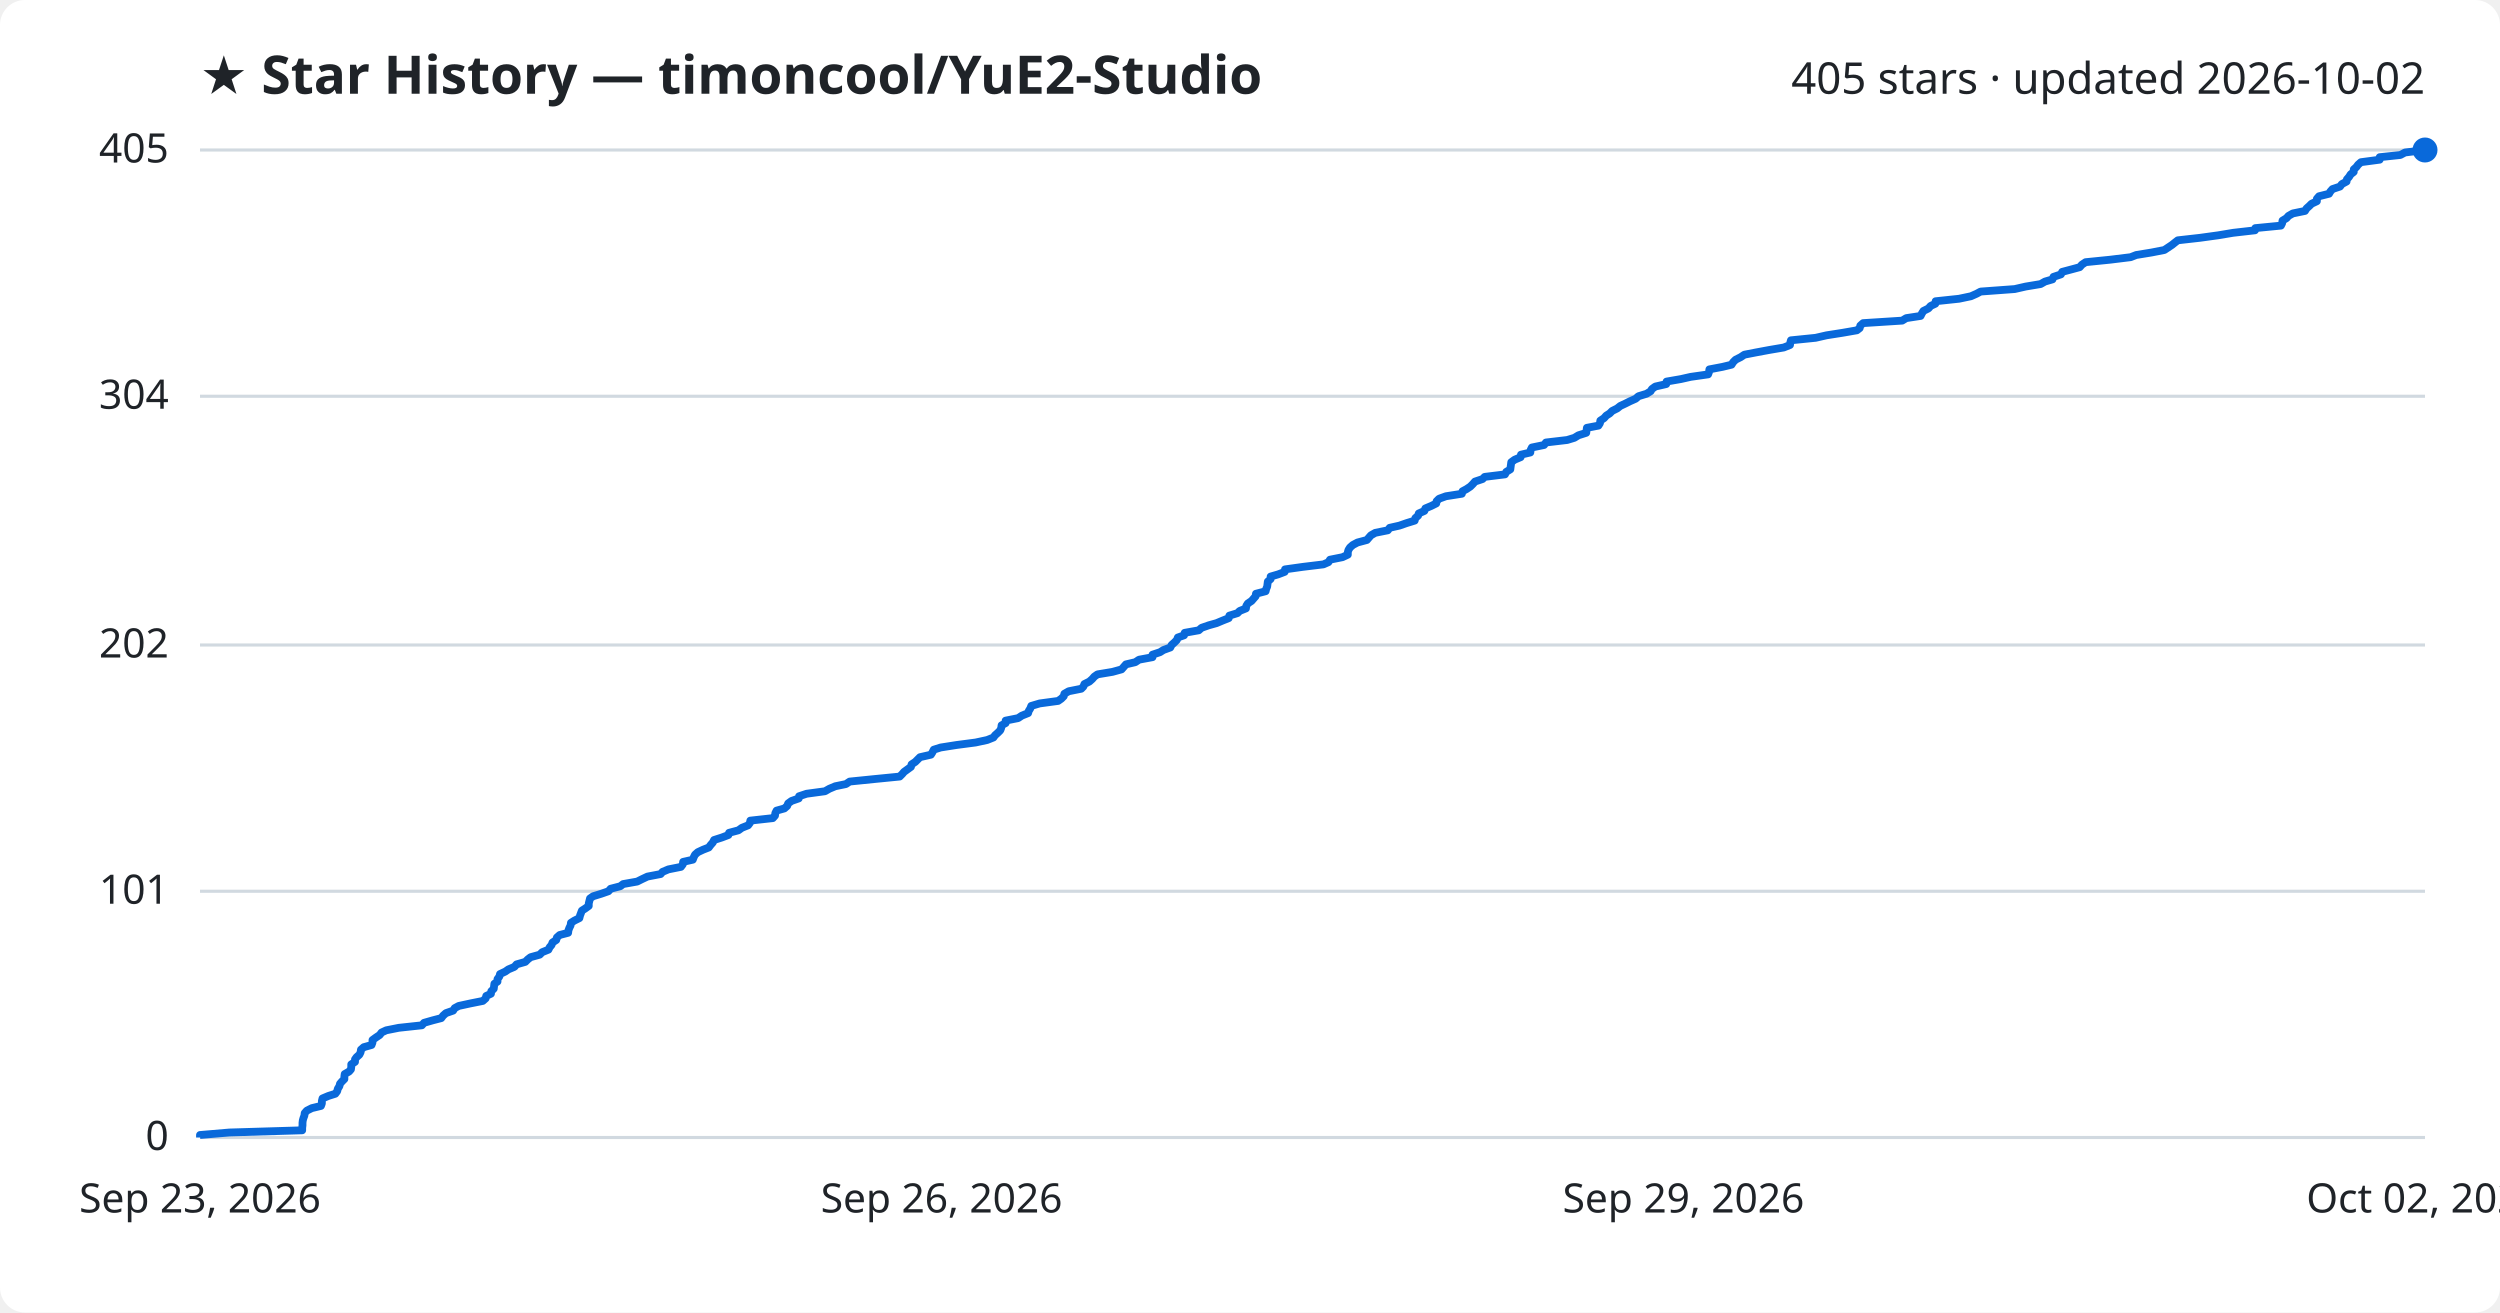
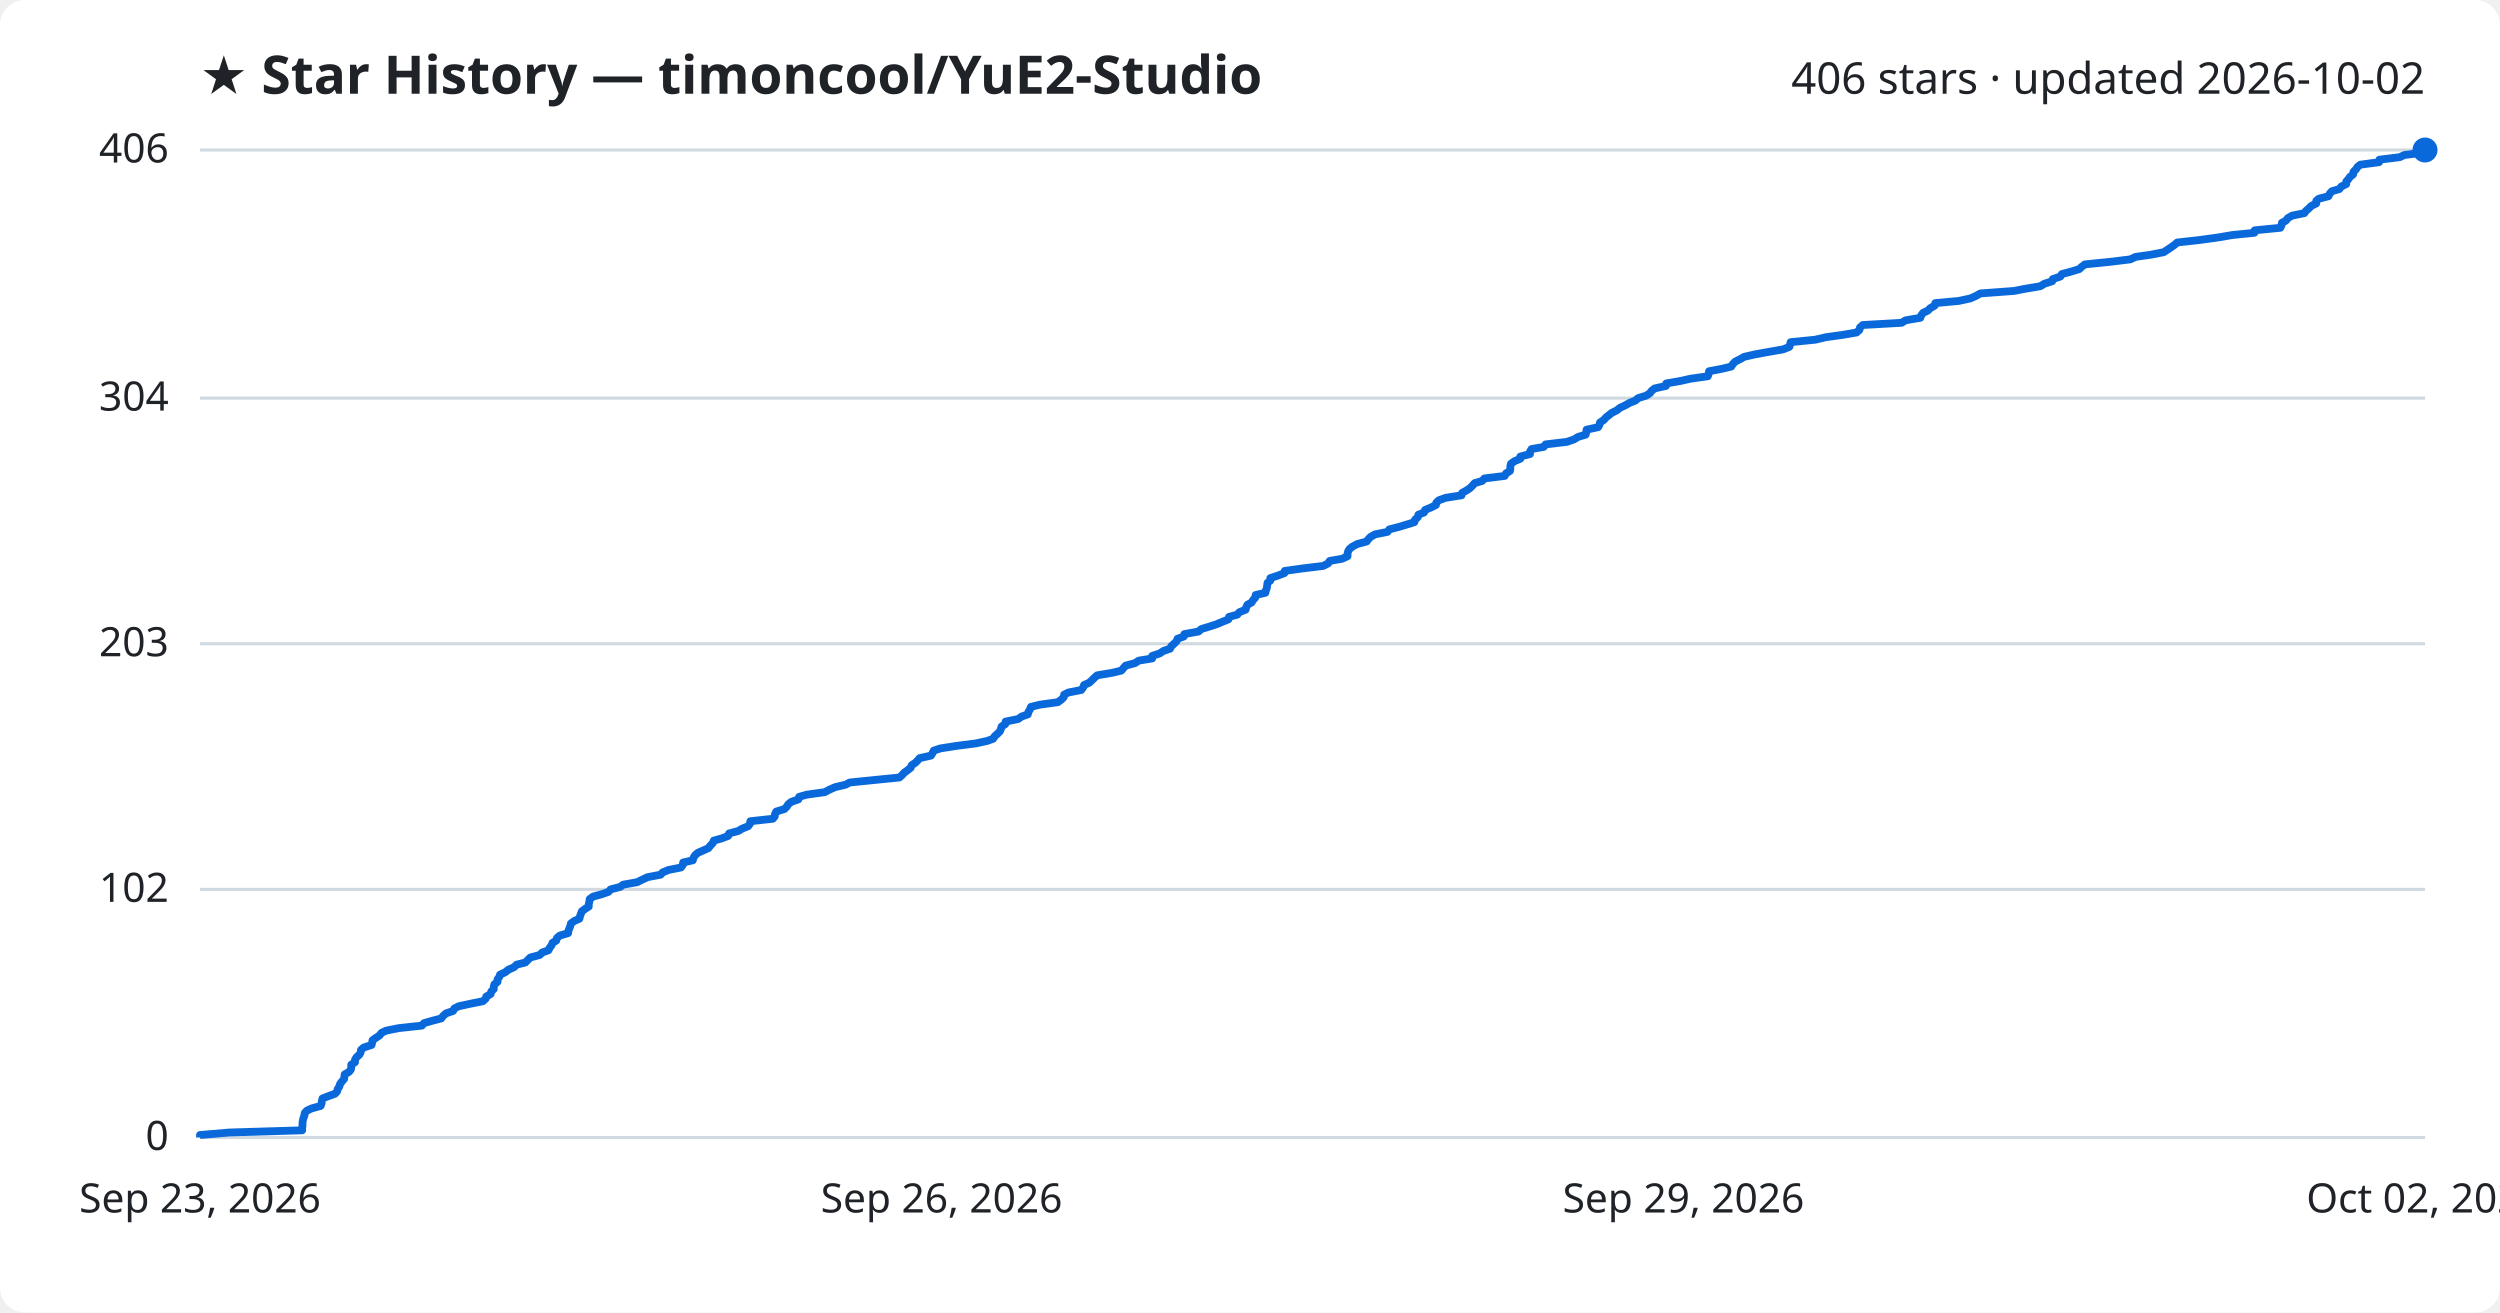
<svg xmlns="http://www.w3.org/2000/svg" viewBox="0 0 800 420" font-family="Segoe UI, sans-serif">
  <rect width="800" height="420" fill="#ffffff" rx="8" />
  <text x="64" y="30" fill="#1f2328" font-size="17" font-weight="700">★ Star History — timoncool/YuE2-Studio</text>
-   <text x="776" y="30" fill="#1f2328" font-size="14" text-anchor="end">405 stars · updated 2026-10-02</text>
+   <text x="776" y="30" fill="#1f2328" font-size="14" text-anchor="end">406 stars · updated 2026-10-02</text>
  <line x1="64" y1="364.0" x2="776" y2="364.0" stroke="#d1d9e0" stroke-width="1" />
  <text x="54" y="368.0" fill="#1f2328" font-size="13" text-anchor="end">0</text>
-   <line x1="64" y1="285.2" x2="776" y2="285.2" stroke="#d1d9e0" stroke-width="1" />
-   <text x="54" y="289.2" fill="#1f2328" font-size="13" text-anchor="end">101</text>
-   <line x1="64" y1="206.4" x2="776" y2="206.4" stroke="#d1d9e0" stroke-width="1" />
-   <text x="54" y="210.4" fill="#1f2328" font-size="13" text-anchor="end">202</text>
-   <line x1="64" y1="126.8" x2="776" y2="126.8" stroke="#d1d9e0" stroke-width="1" />
-   <text x="54" y="130.8" fill="#1f2328" font-size="13" text-anchor="end">304</text>
+   <line x1="64" y1="284.6" x2="776" y2="284.6" stroke="#d1d9e0" stroke-width="1" />
+   <text x="54" y="288.6" fill="#1f2328" font-size="13" text-anchor="end">102</text>
+   <line x1="64" y1="206.0" x2="776" y2="206.0" stroke="#d1d9e0" stroke-width="1" />
+   <text x="54" y="210.0" fill="#1f2328" font-size="13" text-anchor="end">203</text>
+   <line x1="64" y1="127.4" x2="776" y2="127.4" stroke="#d1d9e0" stroke-width="1" />
+   <text x="54" y="131.4" fill="#1f2328" font-size="13" text-anchor="end">304</text>
  <line x1="64" y1="48.0" x2="776" y2="48.0" stroke="#d1d9e0" stroke-width="1" />
-   <text x="54" y="52.0" fill="#1f2328" font-size="13" text-anchor="end">405</text>
-   <path d="M64.0,364.0 L64.0,363.2 L73.4,362.4 L96.7,361.7 L96.7,360.9 L96.8,360.1 L96.8,359.3 L96.9,358.5 L97.1,357.8 L97.4,357.0 L97.5,356.2 L98.2,355.4 L99.8,354.6 L102.7,353.9 L103.0,353.1 L103.0,352.3 L103.2,351.5 L105.1,350.7 L107.3,350.0 L107.9,349.2 L108.1,348.4 L108.6,347.6 L108.8,346.8 L109.4,346.1 L110.2,345.3 L110.2,344.5 L110.3,343.7 L111.7,342.9 L112.3,342.2 L112.4,341.4 L112.4,340.6 L113.6,339.8 L113.6,339.0 L114.1,338.3 L115.0,337.5 L115.4,336.7 L115.5,335.9 L116.4,335.1 L118.9,334.4 L119.2,333.6 L119.2,332.8 L120.3,332.0 L121.5,331.2 L122.1,330.4 L123.6,329.7 L127.6,328.9 L135.0,328.1 L135.7,327.3 L138.5,326.5 L141.2,325.8 L141.8,325.0 L142.7,324.2 L145.0,323.4 L145.5,322.6 L146.8,321.9 L150.5,321.1 L154.5,320.3 L155.4,319.5 L155.6,318.7 L157.1,318.0 L157.2,317.2 L158.0,316.4 L158.1,315.6 L158.2,314.8 L159.2,314.1 L159.2,313.3 L159.8,312.5 L160.0,311.7 L161.7,310.9 L162.7,310.2 L164.6,309.4 L165.3,308.6 L168.1,307.8 L168.9,307.0 L169.8,306.3 L172.7,305.5 L173.5,304.7 L175.5,303.9 L175.9,303.1 L176.5,302.4 L176.8,301.6 L178.0,300.8 L178.2,300.0 L179.1,299.2 L181.8,298.5 L181.9,297.7 L182.2,296.9 L182.6,296.1 L182.7,295.3 L183.8,294.6 L185.4,293.8 L185.6,293.0 L185.9,292.2 L186.2,291.4 L187.3,290.7 L188.4,289.9 L188.4,289.1 L188.6,288.3 L188.8,287.5 L189.8,286.8 L192.4,286.0 L194.7,285.2 L195.4,284.4 L198.5,283.6 L199.4,282.9 L203.9,282.1 L205.5,281.3 L207.2,280.5 L211.4,279.7 L212.0,279.0 L213.9,278.2 L217.9,277.4 L218.5,276.6 L218.6,275.8 L221.7,275.1 L222.0,274.3 L222.4,273.5 L223.3,272.7 L225.0,271.9 L226.8,271.2 L227.4,270.4 L228.1,269.6 L228.5,268.8 L231.0,268.0 L233.1,267.2 L233.3,266.5 L236.3,265.7 L237.4,264.9 L239.4,264.1 L240.0,263.3 L240.1,262.6 L247.3,261.8 L248.0,261.0 L248.1,260.2 L248.5,259.4 L251.0,258.7 L251.9,257.9 L252.2,257.1 L253.3,256.3 L255.6,255.5 L255.7,254.8 L258.1,254.0 L264.0,253.2 L265.4,252.4 L267.3,251.6 L270.7,250.9 L271.9,250.1 L279.8,249.3 L287.9,248.5 L288.7,247.7 L289.3,247.0 L290.4,246.2 L291.5,245.4 L291.7,244.6 L292.9,243.8 L293.6,243.1 L294.4,242.3 L297.9,241.5 L298.4,240.7 L298.8,239.9 L301.0,239.2 L306.1,238.4 L312.2,237.6 L315.9,236.8 L317.9,236.0 L318.4,235.3 L319.3,234.5 L320.1,233.7 L320.4,232.9 L320.5,232.1 L321.8,231.4 L321.8,230.6 L325.8,229.8 L327.0,229.0 L329.0,228.2 L329.2,227.5 L329.7,226.7 L330.0,225.9 L332.7,225.1 L338.6,224.3 L339.6,223.6 L340.4,222.8 L340.6,222.0 L342.0,221.2 L346.0,220.4 L346.7,219.7 L347.0,218.9 L348.6,218.1 L349.5,217.3 L350.2,216.5 L351.2,215.8 L356.0,215.0 L358.9,214.2 L359.6,213.4 L360.3,212.6 L363.3,211.9 L364.5,211.1 L368.8,210.3 L368.8,209.5 L371.2,208.7 L372.3,208.0 L374.5,207.2 L374.9,206.4 L375.8,205.6 L376.6,204.8 L376.9,204.0 L378.9,203.3 L379.1,202.5 L383.6,201.7 L384.5,200.9 L386.8,200.1 L389.3,199.4 L391.2,198.6 L393.2,197.8 L393.4,197.0 L396.0,196.2 L396.7,195.5 L398.7,194.7 L398.8,193.9 L399.3,193.1 L400.5,192.3 L401.1,191.6 L401.8,190.8 L401.9,190.0 L405.0,189.2 L405.2,188.4 L405.5,187.7 L405.6,186.9 L405.7,186.1 L406.6,185.3 L406.6,184.5 L409.0,183.8 L411.1,183.0 L411.2,182.2 L416.9,181.4 L423.5,180.6 L425.1,179.9 L425.6,179.1 L429.6,178.3 L431.3,177.5 L431.3,176.7 L431.5,176.0 L432.0,175.2 L432.9,174.4 L434.4,173.6 L437.4,172.8 L438.0,172.1 L438.7,171.3 L440.1,170.5 L444.1,169.7 L444.7,168.9 L447.8,168.2 L450.1,167.4 L452.7,166.6 L452.9,165.8 L453.8,165.0 L454.0,164.3 L455.8,163.5 L456.1,162.7 L458.0,161.9 L459.6,161.1 L459.7,160.4 L460.5,159.6 L462.7,158.8 L467.8,158.0 L468.0,157.2 L469.3,156.5 L470.5,155.7 L471.3,154.9 L472.0,154.1 L474.4,153.3 L475.1,152.6 L481.6,151.8 L482.0,151.0 L483.3,150.2 L483.4,149.4 L483.5,148.7 L483.6,147.9 L484.7,147.1 L486.6,146.3 L486.7,145.5 L489.7,144.8 L489.8,144.0 L490.2,143.2 L494.1,142.4 L494.7,141.6 L501.5,140.8 L503.8,140.1 L505.1,139.3 L507.6,138.5 L507.7,137.7 L507.8,136.9 L511.5,136.2 L512.0,135.4 L512.1,134.6 L513.3,133.8 L514.0,133.0 L515.1,132.3 L515.9,131.5 L517.5,130.7 L518.5,129.9 L520.2,129.1 L521.6,128.4 L523.4,127.6 L524.3,126.8 L526.9,126.0 L528.2,125.2 L528.6,124.5 L529.7,123.7 L533.2,122.9 L533.3,122.1 L537.9,121.3 L541.0,120.6 L546.6,119.8 L546.9,119.0 L547.0,118.2 L551.2,117.4 L554.1,116.7 L554.6,115.9 L555.4,115.1 L557.0,114.3 L558.2,113.5 L561.8,112.8 L566.1,112.0 L570.8,111.2 L572.8,110.4 L572.9,109.6 L573.1,108.9 L581.0,108.1 L584.5,107.3 L589.6,106.5 L594.2,105.7 L595.1,105.0 L595.3,104.2 L596.2,103.4 L608.7,102.6 L610.0,101.8 L614.6,101.1 L615.0,100.3 L615.5,99.5 L617.1,98.7 L617.8,97.9 L619.3,97.2 L619.4,96.4 L626.9,95.6 L630.7,94.8 L632.5,94.0 L633.8,93.3 L644.7,92.5 L648.2,91.7 L653.0,90.9 L654.4,90.1 L656.8,89.4 L657.1,88.6 L659.5,87.8 L659.9,87.0 L662.9,86.2 L665.5,85.5 L666.2,84.7 L667.4,83.9 L675.3,83.1 L681.8,82.3 L683.6,81.6 L688.5,80.8 L692.6,80.0 L693.8,79.2 L695.0,78.4 L696.0,77.6 L696.9,76.9 L704.0,76.1 L709.8,75.3 L714.6,74.5 L721.6,73.7 L721.7,73.0 L729.9,72.2 L730.3,71.4 L730.4,70.6 L731.7,69.8 L732.3,69.1 L733.7,68.3 L737.6,67.5 L738.1,66.7 L739.0,65.9 L739.7,65.2 L741.4,64.4 L741.4,63.6 L742.1,62.8 L745.3,62.0 L745.7,61.3 L746.4,60.5 L748.8,59.7 L749.4,58.9 L750.9,58.1 L751.0,57.4 L751.7,56.6 L752.2,55.8 L753.2,55.0 L753.2,54.2 L754.0,53.5 L754.6,52.7 L755.5,51.9 L761.5,51.1 L761.5,50.3 L768.1,49.6 L769.6,48.8 L776.0,48.0 L776.0,48.0" fill="none" stroke="#0969da" stroke-width="2.5" stroke-linejoin="round" />
+   <text x="54" y="52.0" fill="#1f2328" font-size="13" text-anchor="end">406</text>
+   <path d="M64.0,364.0 L64.0,363.2 L73.4,362.4 L96.7,361.7 L96.7,360.9 L96.8,360.1 L96.8,359.3 L96.9,358.6 L97.1,357.8 L97.4,357.0 L97.5,356.2 L98.2,355.4 L99.7,354.7 L102.6,353.9 L102.9,353.1 L103.0,352.3 L103.2,351.5 L105.0,350.8 L107.2,350.0 L107.9,349.2 L108.1,348.4 L108.6,347.7 L108.8,346.9 L109.4,346.1 L110.1,345.3 L110.2,344.5 L110.3,343.8 L111.7,343.0 L112.3,342.2 L112.4,341.4 L112.4,340.7 L113.6,339.9 L113.6,339.1 L114.1,338.3 L115.0,337.5 L115.4,336.8 L115.5,336.0 L116.4,335.2 L118.9,334.4 L119.1,333.6 L119.2,332.9 L120.3,332.1 L121.5,331.3 L122.1,330.5 L123.6,329.8 L127.6,329.0 L135.0,328.2 L135.7,327.4 L138.5,326.6 L141.2,325.9 L141.8,325.1 L142.7,324.3 L145.0,323.5 L145.4,322.7 L146.8,322.0 L150.5,321.2 L154.5,320.4 L155.4,319.6 L155.6,318.9 L157.0,318.1 L157.2,317.3 L158.0,316.5 L158.0,315.7 L158.2,315.0 L159.2,314.2 L159.2,313.4 L159.8,312.6 L160.0,311.9 L161.7,311.1 L162.7,310.3 L164.5,309.5 L165.3,308.7 L168.1,308.0 L168.9,307.2 L169.7,306.4 L172.7,305.6 L173.5,304.8 L175.5,304.1 L175.9,303.3 L176.5,302.5 L176.8,301.7 L178.0,301.0 L178.2,300.2 L179.1,299.4 L181.8,298.6 L181.9,297.8 L182.2,297.1 L182.5,296.3 L182.7,295.5 L183.8,294.7 L185.4,294.0 L185.6,293.2 L185.9,292.4 L186.2,291.6 L187.3,290.8 L188.4,290.1 L188.4,289.3 L188.6,288.5 L188.7,287.7 L189.8,286.9 L192.4,286.2 L194.7,285.4 L195.4,284.6 L198.5,283.8 L199.4,283.1 L203.9,282.3 L205.5,281.5 L207.2,280.7 L211.4,279.9 L212.0,279.2 L213.9,278.4 L217.9,277.6 L218.5,276.8 L218.6,276.0 L221.7,275.3 L221.9,274.5 L222.4,273.7 L223.3,272.9 L224.9,272.2 L226.7,271.4 L227.3,270.6 L228.1,269.8 L228.4,269.0 L230.9,268.3 L233.0,267.5 L233.3,266.7 L236.3,265.9 L237.4,265.2 L239.4,264.4 L240.0,263.6 L240.1,262.8 L247.3,262.0 L247.9,261.3 L248.0,260.5 L248.4,259.7 L251.0,258.9 L251.8,258.1 L252.2,257.4 L253.2,256.6 L255.5,255.8 L255.7,255.0 L258.1,254.3 L263.9,253.5 L265.4,252.7 L267.2,251.9 L270.6,251.1 L271.9,250.4 L279.8,249.6 L287.8,248.8 L288.7,248.0 L289.3,247.3 L290.4,246.5 L291.4,245.7 L291.7,244.9 L292.9,244.1 L293.6,243.4 L294.3,242.6 L297.9,241.8 L298.4,241.0 L298.8,240.2 L300.9,239.5 L306.0,238.7 L312.2,237.9 L315.9,237.1 L317.8,236.4 L318.3,235.6 L319.2,234.8 L320.0,234.0 L320.3,233.2 L320.5,232.5 L321.7,231.7 L321.8,230.9 L325.8,230.1 L326.9,229.3 L328.9,228.6 L329.1,227.8 L329.6,227.0 L329.9,226.2 L332.7,225.5 L338.5,224.7 L339.6,223.9 L340.4,223.1 L340.5,222.3 L341.9,221.6 L346.0,220.8 L346.6,220.0 L346.9,219.2 L348.5,218.5 L349.4,217.7 L350.2,216.9 L351.1,216.1 L355.9,215.3 L358.8,214.6 L359.5,213.8 L360.2,213.0 L363.2,212.2 L364.4,211.4 L368.7,210.7 L368.7,209.9 L371.1,209.1 L372.3,208.3 L374.4,207.6 L374.8,206.8 L375.7,206.0 L376.5,205.2 L376.8,204.4 L378.8,203.7 L379.0,202.9 L383.5,202.1 L384.4,201.3 L386.7,200.6 L389.2,199.8 L391.1,199.0 L393.1,198.2 L393.3,197.4 L395.9,196.7 L396.6,195.9 L398.6,195.1 L398.8,194.3 L399.2,193.5 L400.5,192.8 L401.0,192.0 L401.7,191.2 L401.8,190.4 L404.9,189.7 L405.1,188.9 L405.4,188.1 L405.5,187.3 L405.6,186.5 L406.5,185.8 L406.5,185.0 L408.9,184.2 L411.0,183.4 L411.1,182.7 L416.8,181.9 L423.4,181.1 L425.0,180.3 L425.5,179.5 L429.5,178.8 L431.2,178.0 L431.2,177.2 L431.4,176.4 L431.9,175.6 L432.8,174.9 L434.3,174.1 L437.3,173.3 L437.9,172.5 L438.6,171.8 L440.0,171.0 L444.0,170.2 L444.6,169.4 L447.7,168.6 L450.0,167.9 L452.6,167.1 L452.8,166.3 L453.7,165.5 L453.9,164.7 L455.7,164.0 L456.0,163.2 L457.9,162.4 L459.5,161.6 L459.6,160.9 L460.4,160.1 L462.6,159.3 L467.7,158.5 L467.9,157.7 L469.2,157.0 L470.4,156.2 L471.2,155.4 L471.9,154.6 L474.3,153.9 L475.0,153.1 L481.5,152.3 L481.9,151.5 L483.2,150.7 L483.3,150.0 L483.3,149.2 L483.5,148.4 L484.6,147.6 L486.5,146.8 L486.5,146.1 L489.6,145.3 L489.6,144.5 L490.1,143.7 L494.0,143.0 L494.6,142.2 L501.4,141.4 L503.7,140.6 L505.0,139.8 L507.4,139.1 L507.6,138.3 L507.7,137.5 L511.4,136.7 L511.8,136.0 L512.0,135.2 L513.2,134.4 L513.9,133.6 L514.9,132.8 L515.8,132.1 L517.4,131.3 L518.4,130.5 L520.1,129.7 L521.5,128.9 L523.3,128.2 L524.2,127.4 L526.8,126.6 L528.0,125.8 L528.5,125.1 L529.5,124.3 L533.1,123.5 L533.2,122.7 L537.8,121.9 L540.9,121.2 L546.5,120.4 L546.8,119.6 L546.9,118.8 L551.1,118.0 L554.0,117.3 L554.5,116.5 L555.3,115.7 L556.9,114.9 L558.1,114.2 L561.6,113.4 L566.0,112.6 L570.6,111.8 L572.6,111.0 L572.8,110.3 L573.0,109.5 L580.9,108.7 L584.3,107.9 L589.4,107.2 L594.1,106.4 L595.0,105.6 L595.2,104.8 L596.1,104.0 L608.5,103.3 L609.8,102.5 L614.5,101.7 L614.8,100.9 L615.4,100.1 L616.9,99.4 L617.7,98.6 L619.1,97.8 L619.3,97.0 L626.8,96.3 L630.5,95.5 L632.3,94.7 L633.7,93.9 L644.5,93.1 L648.1,92.4 L652.9,91.6 L654.2,90.8 L656.7,90.0 L656.9,89.3 L659.3,88.5 L659.8,87.7 L662.8,86.9 L665.4,86.1 L666.1,85.4 L667.2,84.6 L675.1,83.8 L681.7,83.0 L683.4,82.2 L688.3,81.5 L692.4,80.7 L693.6,79.9 L694.8,79.1 L695.8,78.4 L696.7,77.6 L703.9,76.8 L709.7,76.0 L714.4,75.2 L721.4,74.5 L721.5,73.7 L729.7,72.9 L730.1,72.1 L730.2,71.3 L731.5,70.6 L732.1,69.8 L733.5,69.0 L737.4,68.2 L737.9,67.5 L738.8,66.7 L739.6,65.9 L741.2,65.1 L741.2,64.3 L742.0,63.6 L745.1,62.8 L745.5,62.0 L746.2,61.2 L748.6,60.5 L749.2,59.7 L750.8,58.9 L750.8,58.1 L751.5,57.3 L752.0,56.6 L753.0,55.8 L753.1,55.0 L753.9,54.2 L754.4,53.4 L755.3,52.7 L761.3,51.9 L761.4,51.1 L767.9,50.3 L769.4,49.6 L775.8,48.8 L776.0,48.0 L776.0,48.0" fill="none" stroke="#0969da" stroke-width="2.5" stroke-linejoin="round" />
  <circle cx="776.0" cy="48.0" r="4" fill="#0969da" />
  <text x="64.0" y="388" fill="#1f2328" font-size="13" text-anchor="middle">Sep 23, 2026</text>
  <text x="301.3" y="388" fill="#1f2328" font-size="13" text-anchor="middle">Sep 26, 2026</text>
  <text x="538.7" y="388" fill="#1f2328" font-size="13" text-anchor="middle">Sep 29, 2026</text>
  <text x="776.0" y="388" fill="#1f2328" font-size="13" text-anchor="middle">Oct 02, 2026</text>
</svg>
